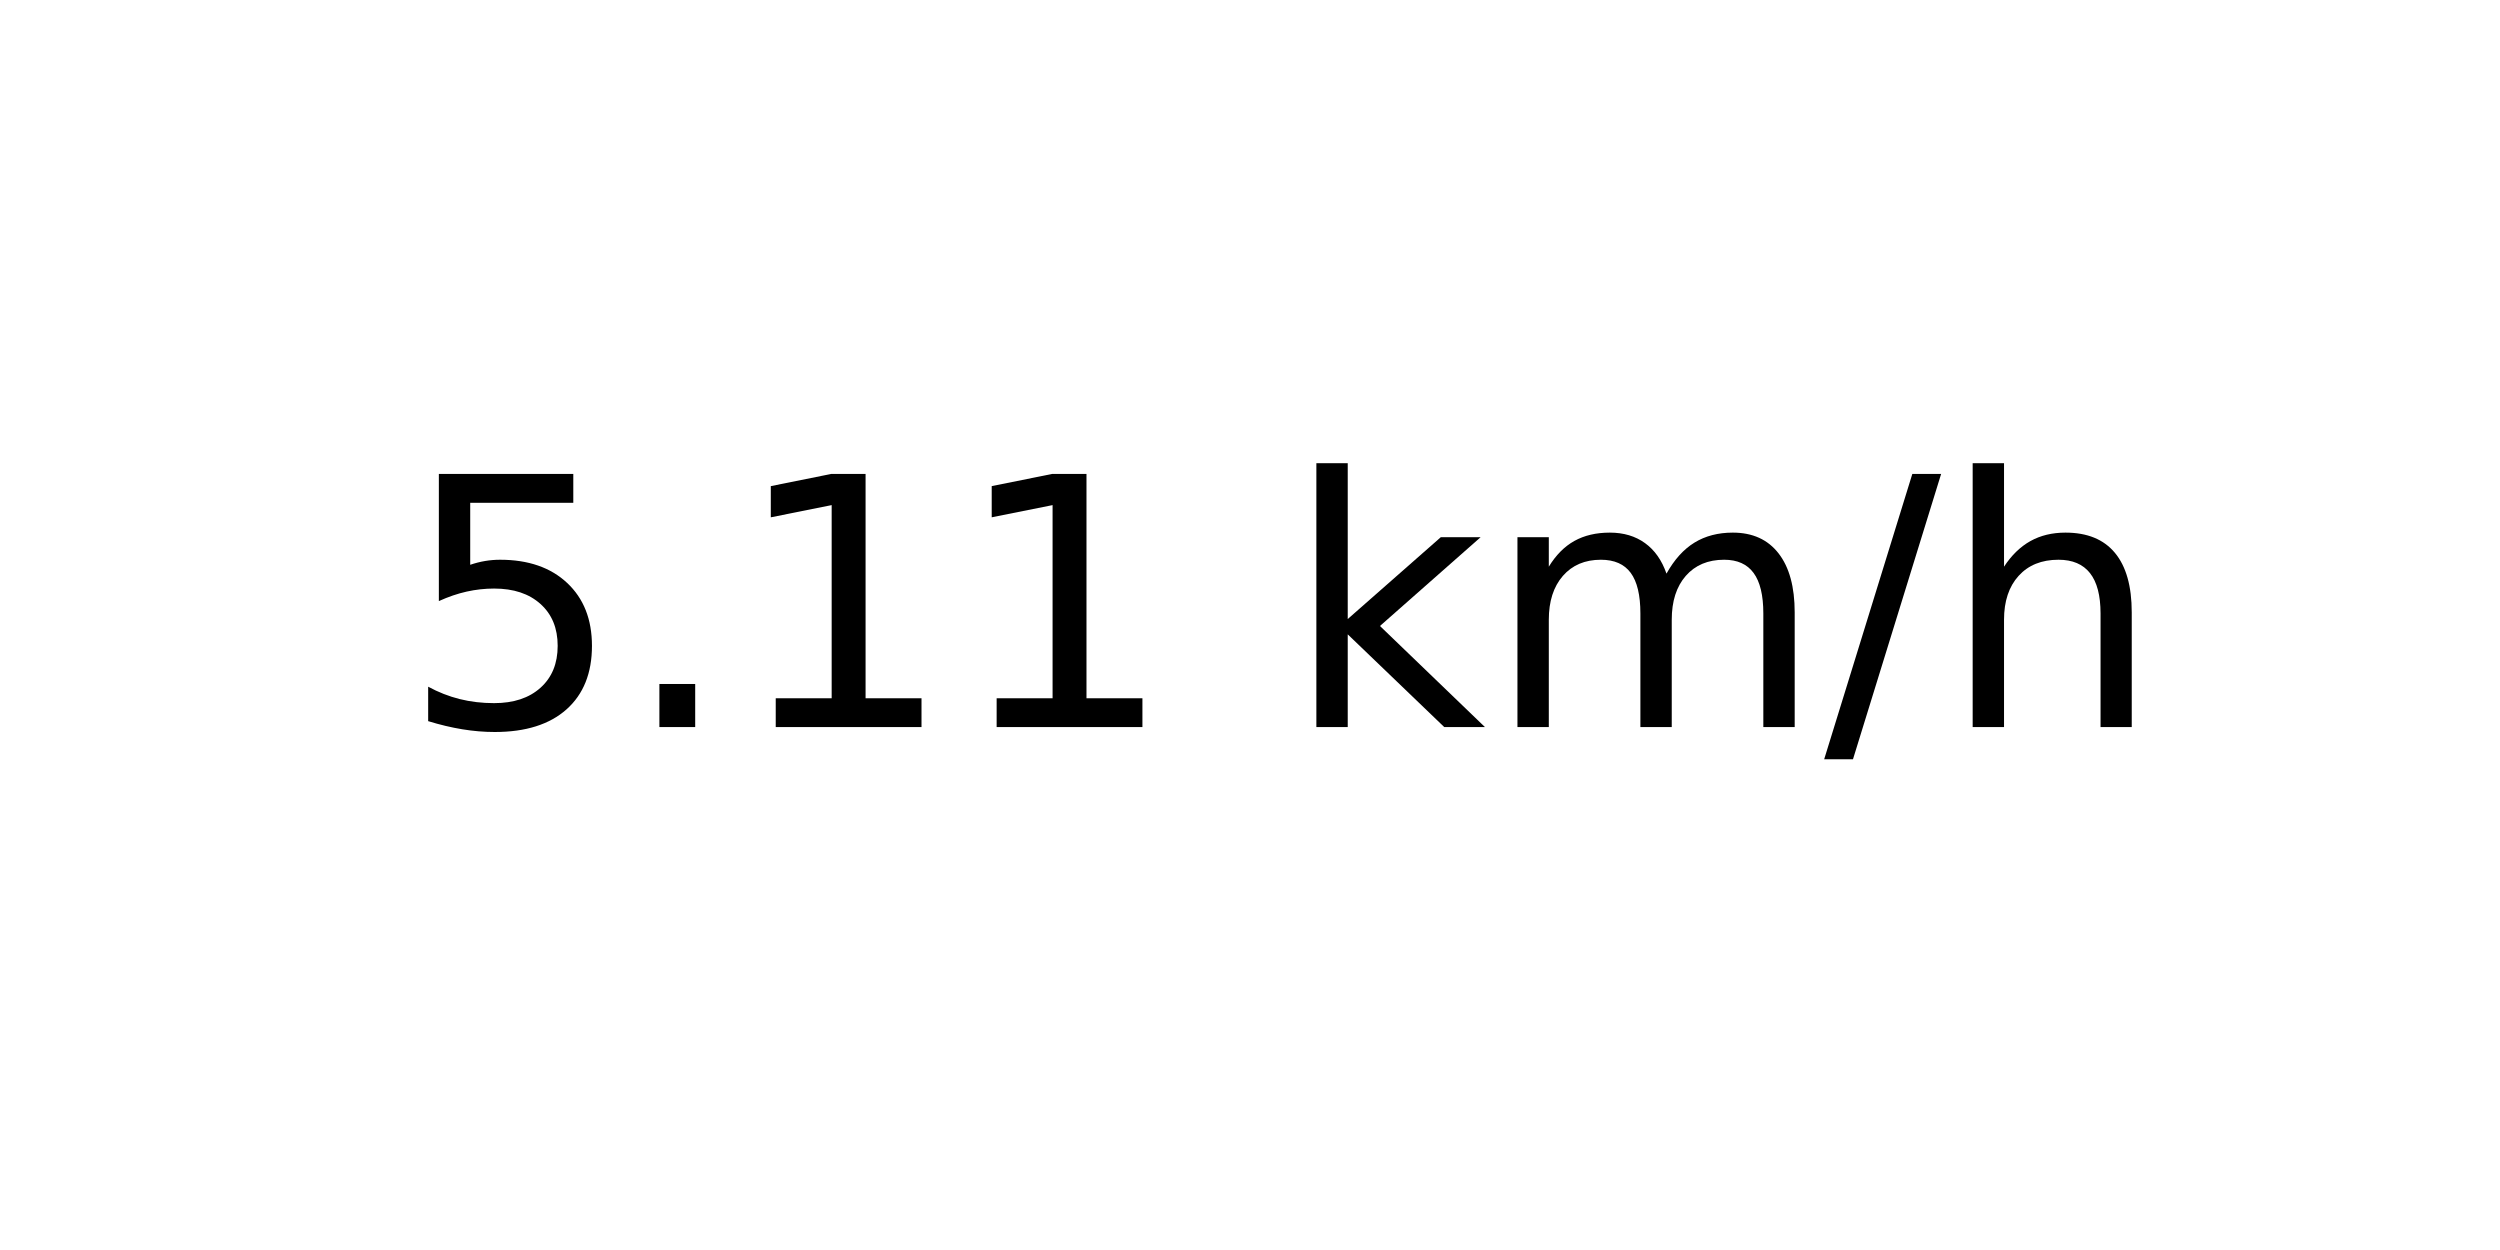
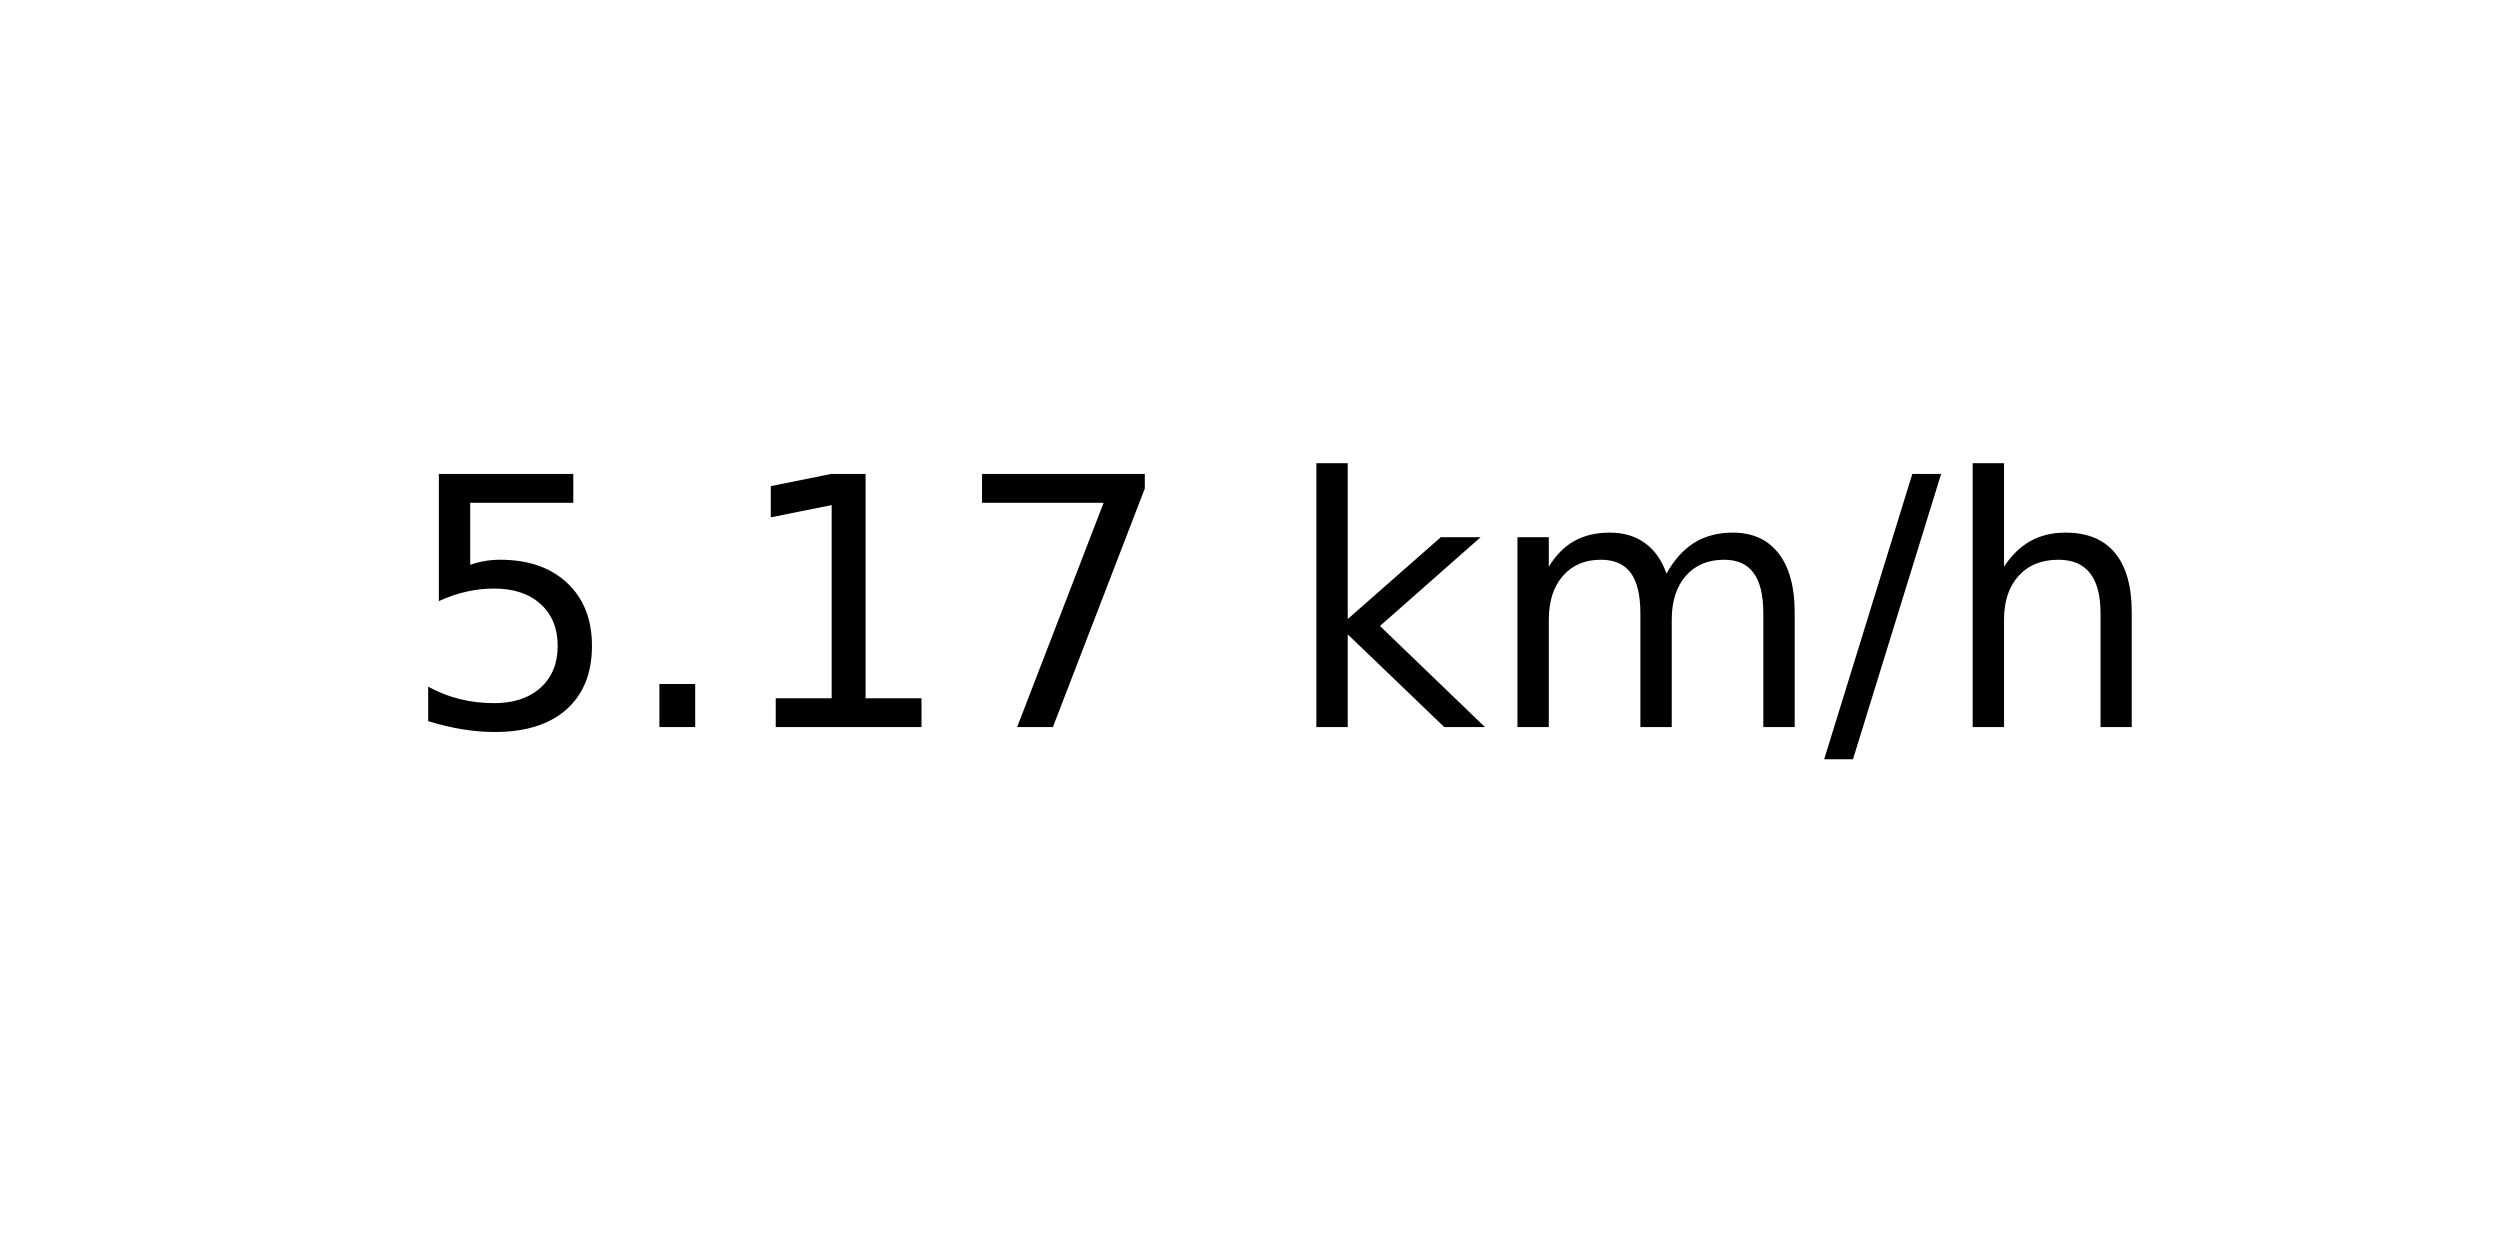
<svg xmlns="http://www.w3.org/2000/svg" xmlns:xlink="http://www.w3.org/1999/xlink" width="72pt" height="36pt" viewBox="0 0 72 36" version="1.1">
  <defs>
    <style type="text/css">*{stroke-linejoin: round; stroke-linecap: butt}</style>
  </defs>
  <g id="figure_1">
    <g id="axes_1">
      <g id="text_1">
        <g transform="translate(11.55937 20.93937) scale(0.1 -0.1)">
          <defs>
            <path id="DejaVuSans-35" d="M 691 4666  L 3169 4666  L 3169 4134  L 1269 4134  L 1269 2991  Q 1406 3038 1543 3061  Q 1681 3084 1819 3084  Q 2600 3084 3056 2656  Q 3513 2228 3513 1497  Q 3513 744 3044 326  Q 2575 -91 1722 -91  Q 1428 -91 1123 -41  Q 819 9 494 109  L 494 744  Q 775 591 1075 516  Q 1375 441 1709 441  Q 2250 441 2565 725  Q 2881 1009 2881 1497  Q 2881 1984 2565 2268  Q 2250 2553 1709 2553  Q 1456 2553 1204 2497  Q 953 2441 691 2322  L 691 4666  z " transform="scale(0.015625)" />
            <path id="DejaVuSans-2e" d="M 684 794  L 1344 794  L 1344 0  L 684 0  L 684 794  z " transform="scale(0.015625)" />
            <path id="DejaVuSans-31" d="M 794 531  L 1825 531  L 1825 4091  L 703 3866  L 703 4441  L 1819 4666  L 2450 4666  L 2450 531  L 3481 531  L 3481 0  L 794 0  L 794 531  z " transform="scale(0.015625)" />
+             <path id="DejaVuSans-37" d="M 525 4666  L 3525 4666  L 3525 4397  L 1831 0  L 1172 0  L 2766 4134  L 525 4134  L 525 4666  z " transform="scale(0.015625)" />
            <path id="DejaVuSans-20" transform="scale(0.015625)" />
            <path id="DejaVuSans-6b" d="M 581 4863  L 1159 4863  L 1159 1991  L 2875 3500  L 3609 3500  L 1753 1863  L 3688 0  L 2938 0  L 1159 1709  L 1159 0  L 581 0  L 581 4863  z " transform="scale(0.015625)" />
            <path id="DejaVuSans-6d" d="M 3328 2828  Q 3544 3216 3844 3400  Q 4144 3584 4550 3584  Q 5097 3584 5394 3201  Q 5691 2819 5691 2113  L 5691 0  L 5113 0  L 5113 2094  Q 5113 2597 4934 2840  Q 4756 3084 4391 3084  Q 3944 3084 3684 2787  Q 3425 2491 3425 1978  L 3425 0  L 2847 0  L 2847 2094  Q 2847 2600 2669 2842  Q 2491 3084 2119 3084  Q 1678 3084 1418 2786  Q 1159 2488 1159 1978  L 1159 0  L 581 0  L 581 3500  L 1159 3500  L 1159 2956  Q 1356 3278 1631 3431  Q 1906 3584 2284 3584  Q 2666 3584 2933 3390  Q 3200 3197 3328 2828  z " transform="scale(0.015625)" />
            <path id="DejaVuSans-2f" d="M 1625 4666  L 2156 4666  L 531 -594  L 0 -594  L 1625 4666  z " transform="scale(0.015625)" />
            <path id="DejaVuSans-68" d="M 3513 2113  L 3513 0  L 2938 0  L 2938 2094  Q 2938 2591 2744 2837  Q 2550 3084 2163 3084  Q 1697 3084 1428 2787  Q 1159 2491 1159 1978  L 1159 0  L 581 0  L 581 4863  L 1159 4863  L 1159 2956  Q 1366 3272 1645 3428  Q 1925 3584 2291 3584  Q 2894 3584 3203 3211  Q 3513 2838 3513 2113  z " transform="scale(0.015625)" />
          </defs>
          <use xlink:href="#DejaVuSans-35" />
          <use xlink:href="#DejaVuSans-2e" x="63.623" />
          <use xlink:href="#DejaVuSans-31" x="95.41" />
-           <use xlink:href="#DejaVuSans-31" x="159.033" />
+           <use xlink:href="#DejaVuSans-37" x="159.033" />
          <use xlink:href="#DejaVuSans-20" x="222.656" />
          <use xlink:href="#DejaVuSans-6b" x="254.443" />
          <use xlink:href="#DejaVuSans-6d" x="312.354" />
          <use xlink:href="#DejaVuSans-2f" x="409.766" />
          <use xlink:href="#DejaVuSans-68" x="443.457" />
        </g>
      </g>
    </g>
  </g>
</svg>
